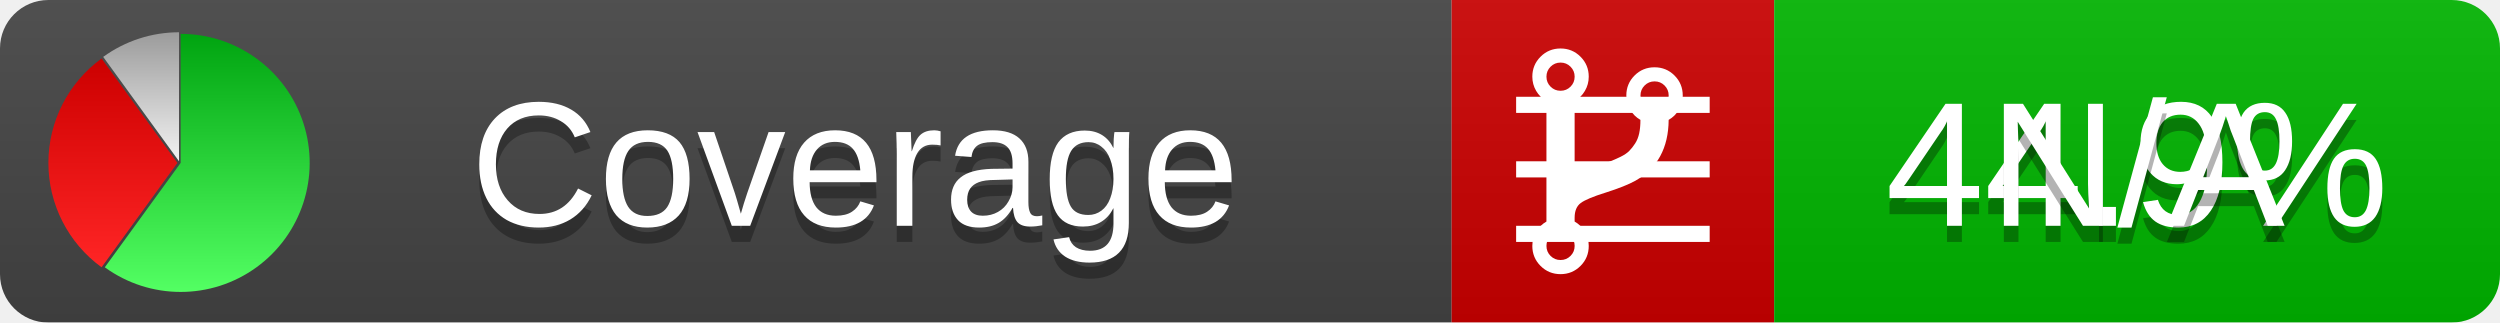
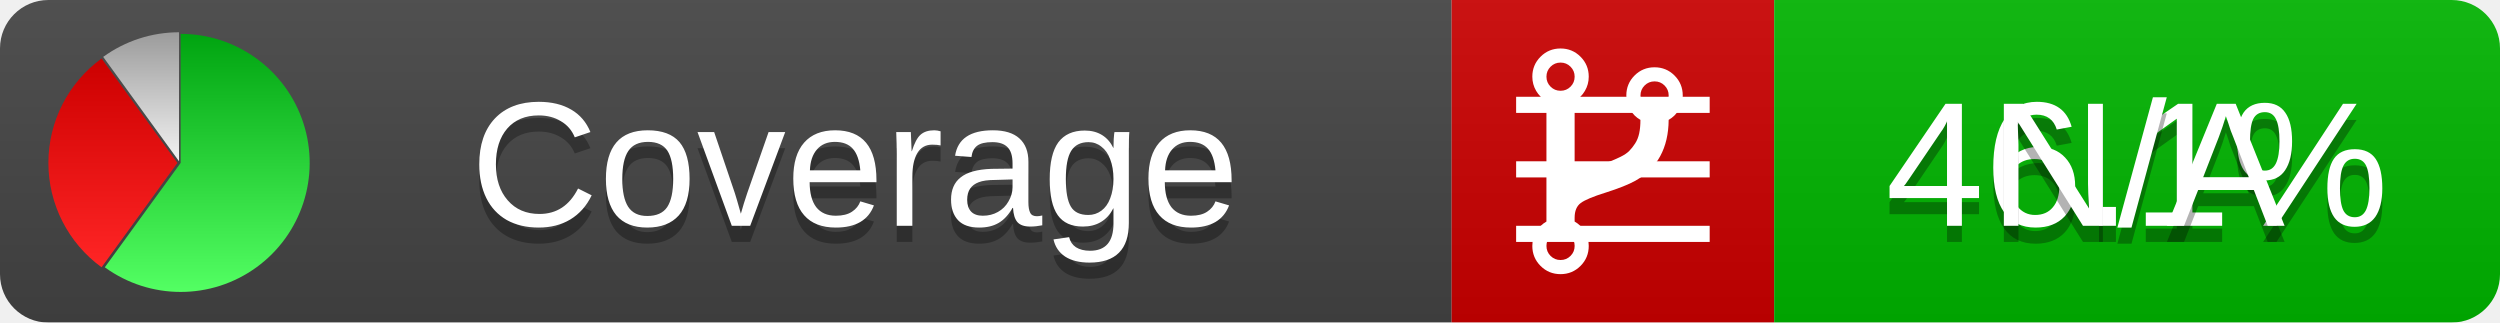
<svg xmlns="http://www.w3.org/2000/svg" xmlns:xlink="http://www.w3.org/1999/xlink" width="155" height="20">
  <style type="text/css">
          
            @keyframes fadeout {
              0 % { visibility: visible; opacity: 1; }
              40% { visibility: visible; opacity: 1; }
              50% { visibility: hidden; opacity: 0; }
              90% { visibility: hidden; opacity: 0; }
              100% { visibility: visible; opacity: 1; }
            }
            @keyframes fadein {
              0% { visibility: hidden; opacity: 0; }
              40% { visibility: hidden; opacity: 0; }
              50% { visibility: visible; opacity: 1; }
              90% { visibility: visible; opacity: 1; }
              100% { visibility: hidden; opacity: 0; }
            }
            .linecoverage {
                animation-duration: 10s;
                animation-name: fadeout;
                animation-iteration-count: infinite;
            }
            .branchcoverage {
                animation-duration: 10s;
                animation-name: fadein;
                animation-iteration-count: infinite;
            }
          
    </style>
  <defs>
    <linearGradient id="gradient" x2="0" y2="100%">
      <stop offset="0" stop-color="#bbb" stop-opacity=".1" />
      <stop offset="1" stop-opacity=".1" />
    </linearGradient>
    <linearGradient id="green" x2="0" y2="100%">
      <stop offset="0" stop-color="#00A410" />
      <stop offset="1" stop-color="#53FF63" />
    </linearGradient>
    <linearGradient id="red" x2="0" y2="100%">
      <stop offset="0" stop-color="#C00" />
      <stop offset="1" stop-color="#FF2525" />
    </linearGradient>
    <linearGradient id="gray" x2="0" y2="100%">
      <stop offset="0" stop-color="#9B9B9B" />
      <stop offset="1" stop-color="#F3F3F3" />
    </linearGradient>
    <mask id="mask">
      <rect width="155" height="20" rx="3" fill="#fff" />
    </mask>
    <g id="icon">
      <path style="fill:url(#green);" d="M205,202.5 l0,-200 a200,200 0 1,1 -117.558,361.803 z" />
      <path style="fill:url(#red);" d="M200,202.5 l-117.558,161.803 a200,200 0 0,1 0,-323.607 z" />
      <path style="fill:url(#gray);" d="M202.5,200 l-117.558,-161.803 a200,200 0 0,1 117.558,-38.196 z" />
    </g>
  </defs>
  <g mask="url(#mask)">
    <rect x="0" y="0" width="90" height="20" fill="#444" />
    <rect x="90" y="0" width="20" height="20" fill="#c00" />
    <rect x="110" y="0" width="45" height="20" fill="#00B600" />
    <rect x="0" y="0" width="155" height="20" fill="url(#gradient)" />
  </g>
  <g>
    <path class="linecoverage" stroke="#fff" d="M94 6.5 h12 M94 10.5 h12 M94 14.5 h12" />
    <path class="branchcoverage" fill="#fff" d="m 97.628,15.247 q 0,-0.364 -0.255,-0.619 -0.255,-0.255 -0.619,-0.255 -0.364,0 -0.619,0.255 -0.255,0.255 -0.255,0.619 0,0.364 0.255,0.619 0.255,0.255 0.619,0.255 0.364,0 0.619,-0.255 0.255,-0.255 0.255,-0.619 z m 0,-10.493 q 0,-0.364 -0.255,-0.619 -0.255,-0.255 -0.619,-0.255 -0.364,0 -0.619,0.255 -0.255,0.255 -0.255,0.619 0,0.364 0.255,0.619 0.255,0.255 0.619,0.255 0.364,0 0.619,-0.255 0.255,-0.255 0.255,-0.619 z m 5.83,1.166 q 0,-0.364 -0.255,-0.619 -0.255,-0.255 -0.619,-0.255 -0.364,0 -0.619,0.255 -0.255,0.255 -0.255,0.619 0,0.364 0.255,0.619 0.255,0.255 0.619,0.255 0.364,0 0.619,-0.255 0.255,-0.255 0.255,-0.619 z m 0.874,0 q 0,0.474 -0.237,0.879 -0.237,0.405 -0.638,0.633 -0.018,2.614 -2.059,3.771 -0.619,0.346 -1.849,0.738 -1.166,0.364 -1.544,0.647 -0.378,0.282 -0.378,0.911 l 0,0.237 q 0.401,0.228 0.638,0.633 0.237,0.405 0.237,0.879 0,0.729 -0.51,1.239 -0.51,0.51 -1.239,0.51 -0.729,0 -1.239,-0.51 -0.51,-0.51 -0.51,-1.239 0,-0.474 0.237,-0.879 0.237,-0.405 0.638,-0.633 l 0,-7.469 q -0.401,-0.228 -0.638,-0.633 -0.237,-0.405 -0.237,-0.879 0,-0.729 0.51,-1.239 0.51,-0.51 1.239,-0.51 0.729,0 1.239,0.51 0.51,0.51 0.51,1.239 0,0.474 -0.237,0.879 -0.237,0.405 -0.638,0.633 l 0,4.527 q 0.492,-0.237 1.403,-0.519 0.501,-0.155 0.797,-0.269 0.296,-0.114 0.642,-0.282 0.346,-0.169 0.537,-0.36 0.191,-0.191 0.369,-0.465 0.178,-0.273 0.255,-0.633 0.077,-0.36 0.077,-0.833 -0.401,-0.228 -0.638,-0.633 -0.237,-0.405 -0.237,-0.879 0,-0.729 0.51,-1.239 0.51,-0.51 1.239,-0.51 0.729,0 1.239,0.51 0.51,0.51 0.51,1.239 z" />
  </g>
  <g fill="#fff" text-anchor="middle" font-family="Verdana,Arial,Geneva,sans-serif" font-size="11">
    <a xlink:href="https://github.com/danielpalme/ReportGenerator" target="_top">
      <use xlink:href="#icon" transform="translate(3,2) scale(.04)" />
    </a>
    <text x="53" y="15" fill="#010101" fill-opacity=".3">Coverage</text>
    <text x="53" y="14" fill="#fff">Coverage</text>
-     <text class="linecoverage" x="132.5" y="15" fill="#010101" fill-opacity=".3">44.9%</text>
-     <text class="linecoverage" x="132.5" y="14">44.9%</text>
+     <text class="linecoverage" x="132.5" y="15" fill="#010101" fill-opacity=".3">46.1%</text>
+     <text class="linecoverage" x="132.5" y="14">46.1%</text>
    <text class="branchcoverage" x="132.5" y="15" fill="#010101" fill-opacity=".3">N/A</text>
    <text class="branchcoverage" x="132.5" y="14">N/A</text>
  </g>
  <g>
    <rect class="linecoverage" x="90" y="0" width="65" height="20" fill-opacity="0" />
    <rect class="branchcoverage" x="90" y="0" width="65" height="20" fill-opacity="0" />
  </g>
</svg>
